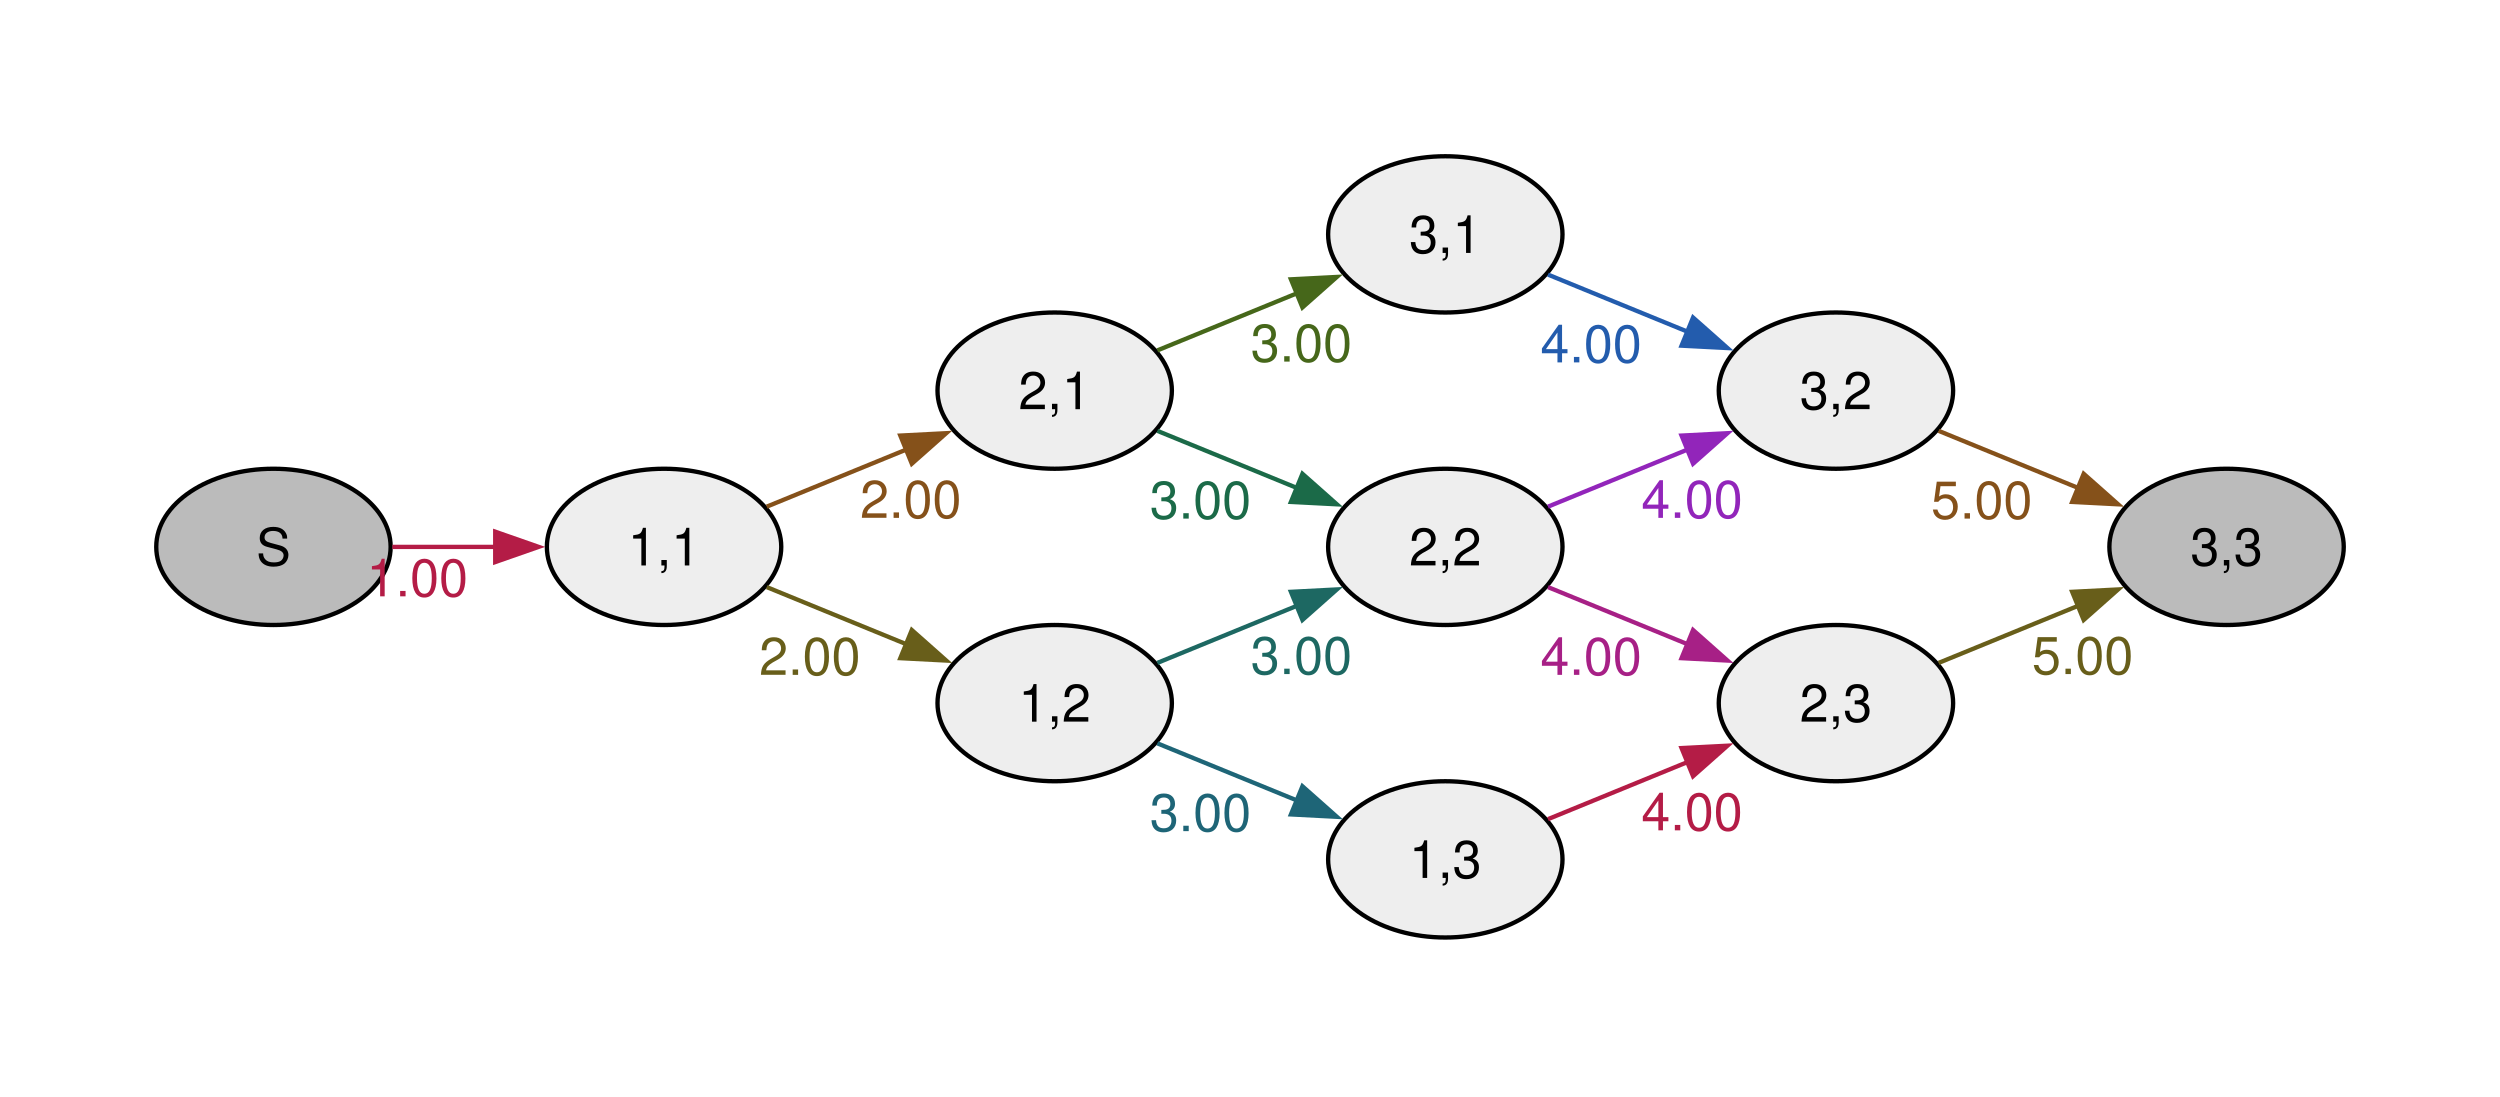
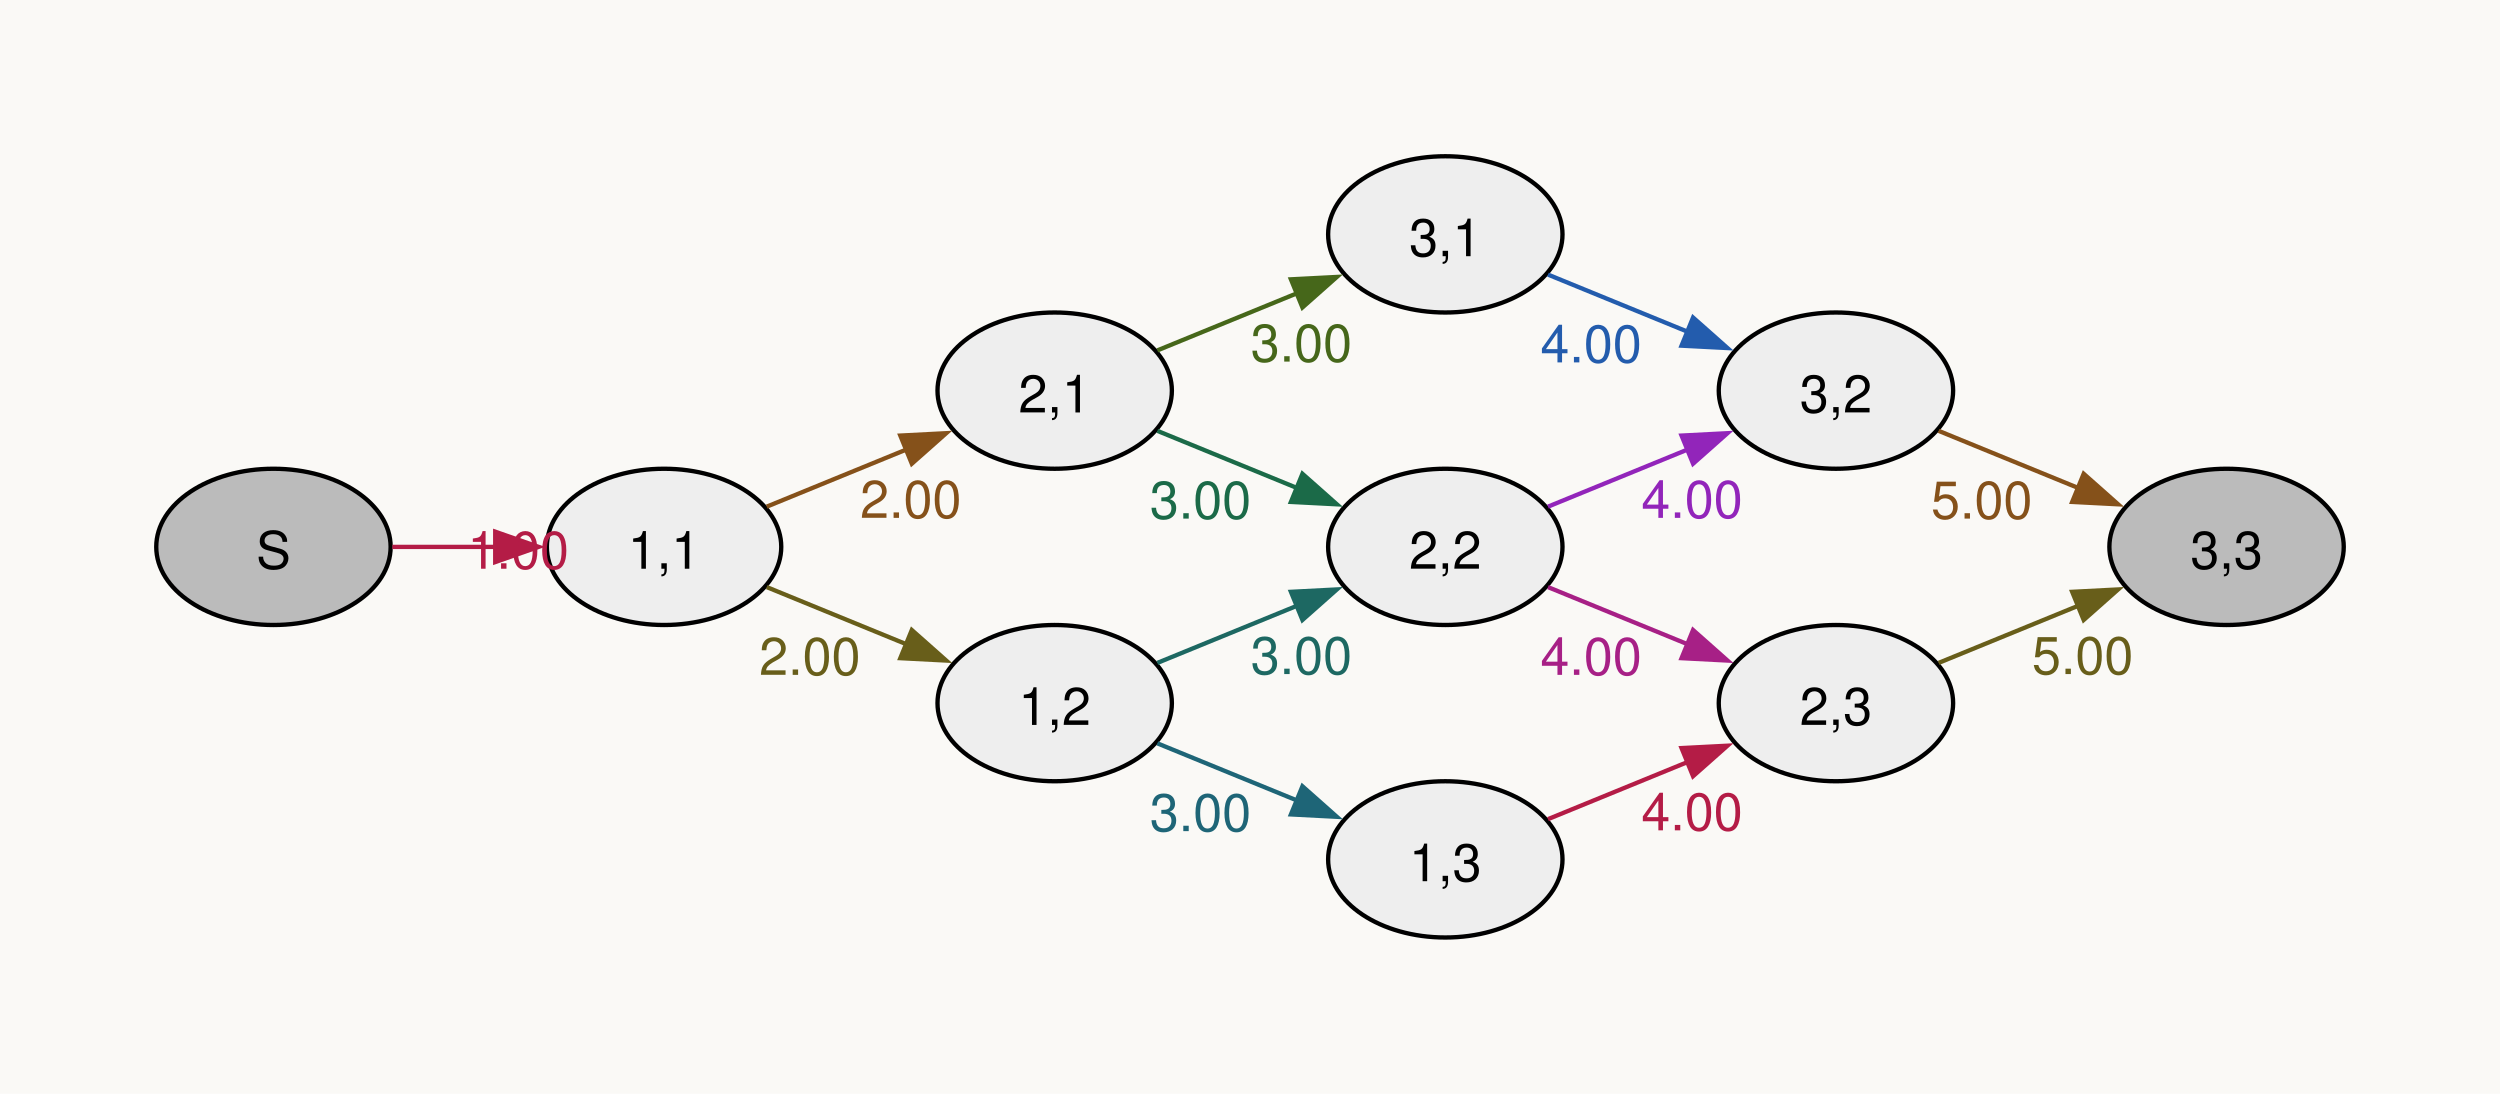
<svg xmlns="http://www.w3.org/2000/svg" width="504pt" height="221pt" viewBox="0.00 0.00 504.00 221.00">
  <g id="graph0" class="graph" transform="scale(0.875 0.875) rotate(0) translate(36 216)">
+     <polygon fill="#faf9f6" stroke="none" points="-36,36 -36,-216 540,-216 540,36 -36,36" />
    <g id="node1" class="node">
      <ellipse fill="#bbbbbb" stroke="black" cx="27" cy="-90" rx="27" ry="18" />
-       <text xml:space="preserve" text-anchor="middle" x="27" y="-85.72" font-family="Helvetica,Arial,sans-serif" font-size="12.00">S</text>
+       <text xml:space="preserve" text-anchor="middle" x="27" y="-84.97" font-family="Helvetica,Arial,sans-serif" font-size="12.00">S</text>
    </g>
    <g id="node2" class="node">
      <ellipse fill="#eeeeee" stroke="black" cx="117" cy="-90" rx="27" ry="18" />
-       <text xml:space="preserve" text-anchor="middle" x="117" y="-85.72" font-family="Helvetica,Arial,sans-serif" font-size="12.00">1,1</text>
+       <text xml:space="preserve" text-anchor="middle" x="117" y="-84.97" font-family="Helvetica,Arial,sans-serif" font-size="12.00">1,1</text>
    </g>
    <g id="edge1" class="edge">
      <path fill="none" stroke="#b41c46" d="M54.4,-90C61.89,-90 70.18,-90 78.2,-90" />
      <polygon fill="#b41c46" stroke="#b41c46" points="78.1,-93.5 88.1,-90 78.1,-86.5 78.1,-93.5" />
-       <text xml:space="preserve" text-anchor="middle" x="60.15" y="-78.6" font-family="Helvetica,Arial,sans-serif" font-size="12.00" fill="#b41c46">1.00</text>
+       <text xml:space="preserve" text-anchor="middle" x="83.4" y="-84.97" font-family="Helvetica,Arial,sans-serif" font-size="12.00" fill="#b41c46">1.00</text>
    </g>
    <g id="node3" class="node">
      <ellipse fill="#eeeeee" stroke="black" cx="207" cy="-126" rx="27" ry="18" />
-       <text xml:space="preserve" text-anchor="middle" x="207" y="-121.72" font-family="Helvetica,Arial,sans-serif" font-size="12.00">2,1</text>
+       <text xml:space="preserve" text-anchor="middle" x="207" y="-120.97" font-family="Helvetica,Arial,sans-serif" font-size="12.00">2,1</text>
    </g>
    <g id="edge2" class="edge">
      <path fill="none" stroke="#85511a" d="M140.66,-99.27C150.52,-103.3 162.25,-108.1 173.04,-112.52" />
      <polygon fill="#85511a" stroke="#85511a" points="171.43,-115.64 182.01,-116.19 174.08,-109.16 171.43,-115.64" />
      <text xml:space="preserve" text-anchor="middle" x="173.84" y="-96.69" font-family="Helvetica,Arial,sans-serif" font-size="12.00" fill="#85511a">2.00</text>
    </g>
    <g id="node4" class="node">
      <ellipse fill="#eeeeee" stroke="black" cx="207" cy="-54" rx="27" ry="18" />
-       <text xml:space="preserve" text-anchor="middle" x="207" y="-49.73" font-family="Helvetica,Arial,sans-serif" font-size="12.00">1,2</text>
+       <text xml:space="preserve" text-anchor="middle" x="207" y="-48.98" font-family="Helvetica,Arial,sans-serif" font-size="12.00">1,2</text>
    </g>
    <g id="edge3" class="edge">
      <path fill="none" stroke="#685e1a" d="M140.66,-80.73C150.52,-76.7 162.25,-71.9 173.04,-67.48" />
      <polygon fill="#685e1a" stroke="#685e1a" points="174.08,-70.84 182.01,-63.81 171.43,-64.36 174.08,-70.84" />
      <text xml:space="preserve" text-anchor="middle" x="150.59" y="-60.51" font-family="Helvetica,Arial,sans-serif" font-size="12.00" fill="#685e1a">2.00</text>
    </g>
    <g id="node5" class="node">
      <ellipse fill="#eeeeee" stroke="black" cx="297" cy="-162" rx="27" ry="18" />
-       <text xml:space="preserve" text-anchor="middle" x="297" y="-157.72" font-family="Helvetica,Arial,sans-serif" font-size="12.00">3,1</text>
+       <text xml:space="preserve" text-anchor="middle" x="297" y="-156.97" font-family="Helvetica,Arial,sans-serif" font-size="12.00">3,1</text>
    </g>
    <g id="edge4" class="edge">
      <path fill="none" stroke="#46671a" d="M230.66,-135.27C240.52,-139.3 252.25,-144.1 263.04,-148.52" />
      <polygon fill="#46671a" stroke="#46671a" points="261.43,-151.64 272.01,-152.19 264.08,-145.16 261.43,-151.64" />
      <text xml:space="preserve" text-anchor="middle" x="263.84" y="-132.69" font-family="Helvetica,Arial,sans-serif" font-size="12.00" fill="#46671a">3.00</text>
    </g>
    <g id="node6" class="node">
      <ellipse fill="#eeeeee" stroke="black" cx="297" cy="-90" rx="27" ry="18" />
-       <text xml:space="preserve" text-anchor="middle" x="297" y="-85.72" font-family="Helvetica,Arial,sans-serif" font-size="12.00">2,2</text>
+       <text xml:space="preserve" text-anchor="middle" x="297" y="-84.97" font-family="Helvetica,Arial,sans-serif" font-size="12.00">2,2</text>
    </g>
    <g id="edge5" class="edge">
      <path fill="none" stroke="#1b6a48" d="M230.66,-116.73C240.52,-112.7 252.25,-107.9 263.04,-103.48" />
      <polygon fill="#1b6a48" stroke="#1b6a48" points="264.08,-106.84 272.01,-99.81 261.43,-100.36 264.08,-106.84" />
      <text xml:space="preserve" text-anchor="middle" x="240.59" y="-96.51" font-family="Helvetica,Arial,sans-serif" font-size="12.00" fill="#1b6a48">3.00</text>
    </g>
    <g id="edge6" class="edge">
      <path fill="none" stroke="#1d6862" d="M230.66,-63.27C240.52,-67.3 252.25,-72.1 263.04,-76.52" />
      <polygon fill="#1d6862" stroke="#1d6862" points="261.43,-79.64 272.01,-80.19 264.08,-73.16 261.43,-79.64" />
      <text xml:space="preserve" text-anchor="middle" x="263.84" y="-60.69" font-family="Helvetica,Arial,sans-serif" font-size="12.00" fill="#1d6862">3.00</text>
    </g>
    <g id="node7" class="node">
      <ellipse fill="#eeeeee" stroke="black" cx="297" cy="-18" rx="27" ry="18" />
-       <text xml:space="preserve" text-anchor="middle" x="297" y="-13.72" font-family="Helvetica,Arial,sans-serif" font-size="12.00">1,3</text>
+       <text xml:space="preserve" text-anchor="middle" x="297" y="-12.97" font-family="Helvetica,Arial,sans-serif" font-size="12.00">1,3</text>
    </g>
    <g id="edge7" class="edge">
      <path fill="none" stroke="#1e6577" d="M230.66,-44.73C240.52,-40.7 252.25,-35.9 263.04,-31.48" />
      <polygon fill="#1e6577" stroke="#1e6577" points="264.08,-34.84 272.01,-27.81 261.43,-28.36 264.08,-34.84" />
      <text xml:space="preserve" text-anchor="middle" x="240.59" y="-24.51" font-family="Helvetica,Arial,sans-serif" font-size="12.00" fill="#1e6577">3.00</text>
    </g>
    <g id="node8" class="node">
      <ellipse fill="#eeeeee" stroke="black" cx="387" cy="-126" rx="27" ry="18" />
-       <text xml:space="preserve" text-anchor="middle" x="387" y="-121.72" font-family="Helvetica,Arial,sans-serif" font-size="12.00">3,2</text>
+       <text xml:space="preserve" text-anchor="middle" x="387" y="-120.97" font-family="Helvetica,Arial,sans-serif" font-size="12.00">3,2</text>
    </g>
    <g id="edge8" class="edge">
      <path fill="none" stroke="#235cad" d="M320.66,-152.73C330.52,-148.7 342.25,-143.9 353.04,-139.48" />
      <polygon fill="#235cad" stroke="#235cad" points="354.08,-142.84 362.01,-135.81 351.43,-136.36 354.08,-142.84" />
      <text xml:space="preserve" text-anchor="middle" x="330.59" y="-132.51" font-family="Helvetica,Arial,sans-serif" font-size="12.00" fill="#235cad">4.00</text>
    </g>
    <g id="edge9" class="edge">
      <path fill="none" stroke="#9225ba" d="M320.66,-99.27C330.52,-103.3 342.25,-108.1 353.04,-112.52" />
      <polygon fill="#9225ba" stroke="#9225ba" points="351.43,-115.64 362.01,-116.19 354.08,-109.16 351.43,-115.64" />
      <text xml:space="preserve" text-anchor="middle" x="353.84" y="-96.69" font-family="Helvetica,Arial,sans-serif" font-size="12.00" fill="#9225ba">4.00</text>
    </g>
    <g id="node9" class="node">
      <ellipse fill="#eeeeee" stroke="black" cx="387" cy="-54" rx="27" ry="18" />
-       <text xml:space="preserve" text-anchor="middle" x="387" y="-49.73" font-family="Helvetica,Arial,sans-serif" font-size="12.00">2,3</text>
+       <text xml:space="preserve" text-anchor="middle" x="387" y="-48.98" font-family="Helvetica,Arial,sans-serif" font-size="12.00">2,3</text>
    </g>
    <g id="edge10" class="edge">
      <path fill="none" stroke="#a72086" d="M320.66,-80.73C330.52,-76.7 342.25,-71.9 353.04,-67.48" />
      <polygon fill="#a72086" stroke="#a72086" points="354.08,-70.84 362.01,-63.81 351.43,-64.36 354.08,-70.84" />
      <text xml:space="preserve" text-anchor="middle" x="330.59" y="-60.51" font-family="Helvetica,Arial,sans-serif" font-size="12.00" fill="#a72086">4.00</text>
    </g>
    <g id="edge11" class="edge">
      <path fill="none" stroke="#b41c46" d="M320.66,-27.27C330.52,-31.3 342.25,-36.1 353.04,-40.52" />
      <polygon fill="#b41c46" stroke="#b41c46" points="351.43,-43.64 362.01,-44.19 354.08,-37.16 351.43,-43.64" />
      <text xml:space="preserve" text-anchor="middle" x="353.84" y="-24.69" font-family="Helvetica,Arial,sans-serif" font-size="12.00" fill="#b41c46">4.00</text>
    </g>
    <g id="node10" class="node">
      <ellipse fill="#bbbbbb" stroke="black" cx="477" cy="-90" rx="27" ry="18" />
-       <text xml:space="preserve" text-anchor="middle" x="477" y="-85.72" font-family="Helvetica,Arial,sans-serif" font-size="12.00">3,3</text>
+       <text xml:space="preserve" text-anchor="middle" x="477" y="-84.97" font-family="Helvetica,Arial,sans-serif" font-size="12.00">3,3</text>
    </g>
    <g id="edge12" class="edge">
      <path fill="none" stroke="#85511a" d="M410.66,-116.73C420.52,-112.7 432.25,-107.9 443.04,-103.48" />
      <polygon fill="#85511a" stroke="#85511a" points="444.08,-106.84 452.01,-99.81 441.43,-100.36 444.08,-106.84" />
      <text xml:space="preserve" text-anchor="middle" x="420.59" y="-96.51" font-family="Helvetica,Arial,sans-serif" font-size="12.00" fill="#85511a">5.00</text>
    </g>
    <g id="edge13" class="edge">
      <path fill="none" stroke="#685e1a" d="M410.66,-63.27C420.52,-67.3 432.25,-72.1 443.04,-76.52" />
      <polygon fill="#685e1a" stroke="#685e1a" points="441.43,-79.64 452.01,-80.19 444.08,-73.16 441.43,-79.64" />
      <text xml:space="preserve" text-anchor="middle" x="443.84" y="-60.69" font-family="Helvetica,Arial,sans-serif" font-size="12.00" fill="#685e1a">5.00</text>
    </g>
  </g>
</svg>
